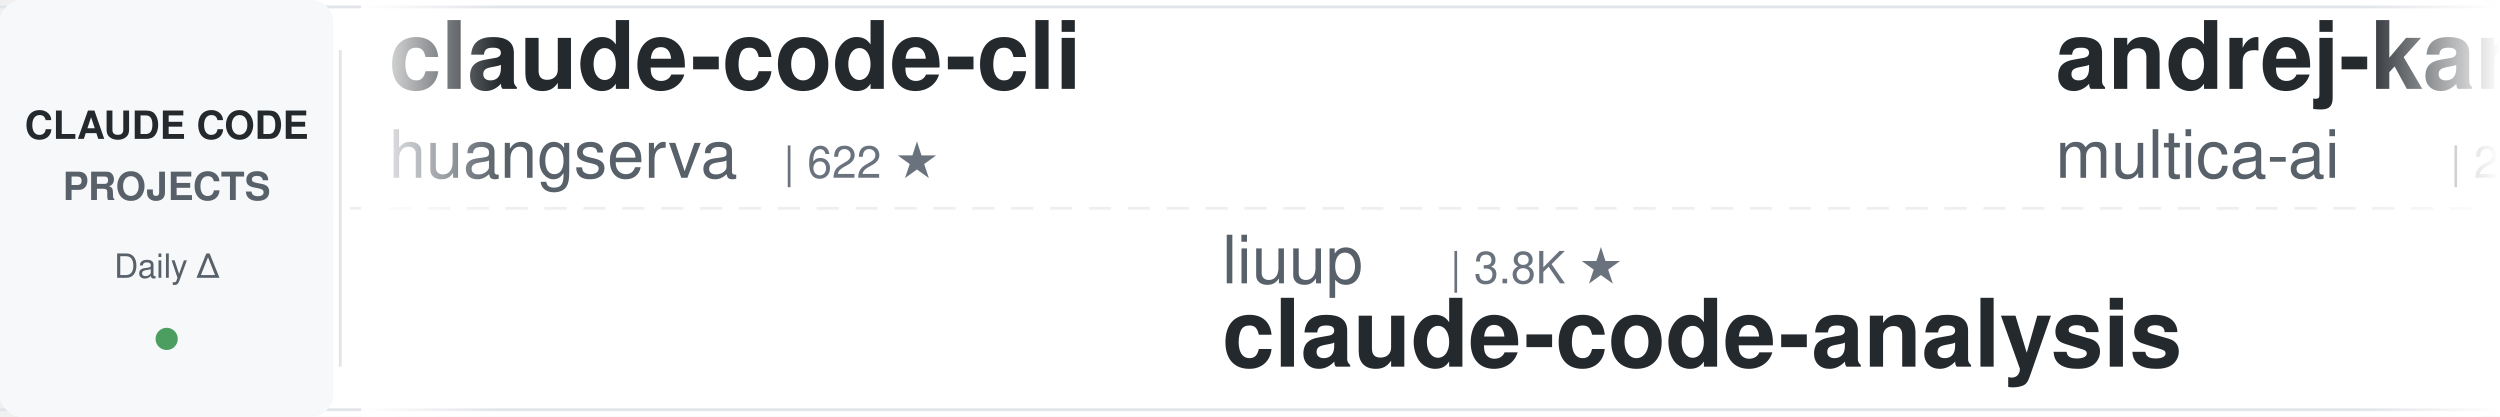
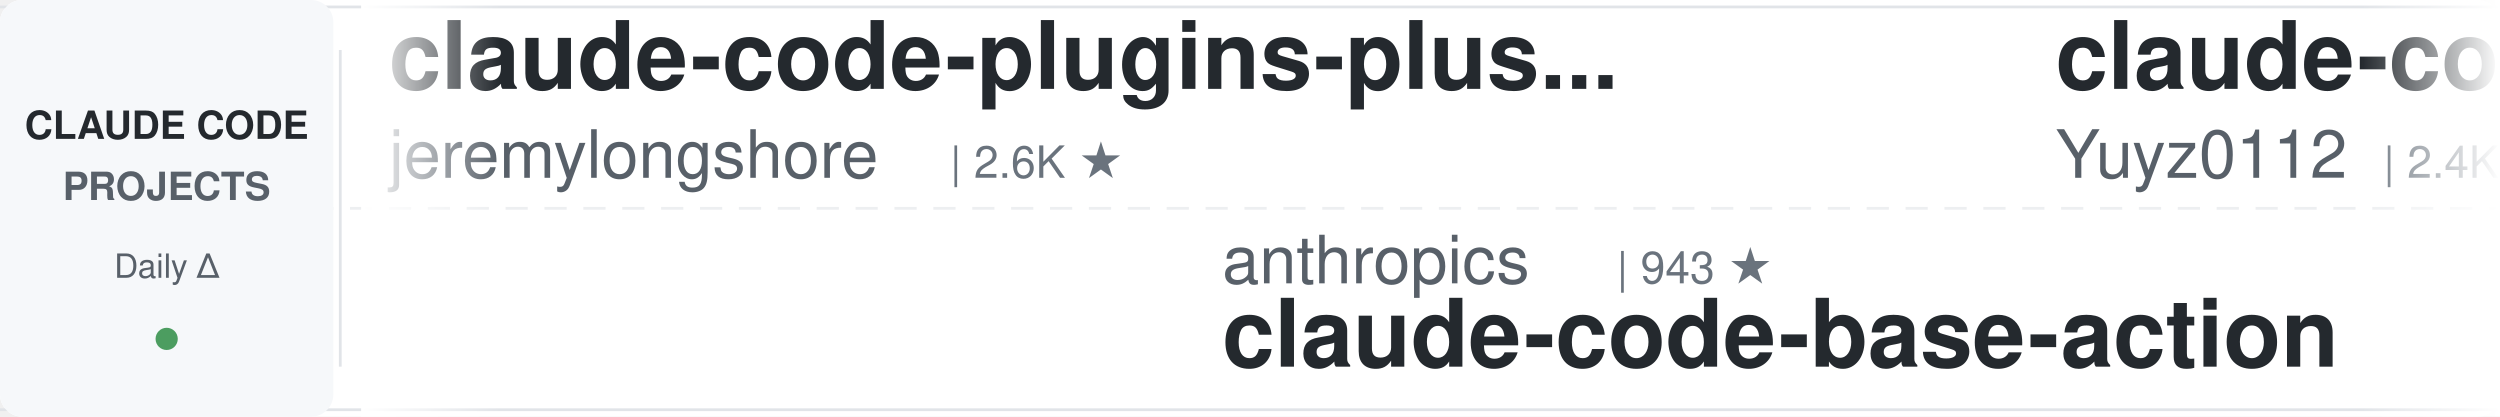
<svg xmlns="http://www.w3.org/2000/svg" width="900" height="150">
  <defs>
    <linearGradient id="leftFade" x1="0%" y1="0%" x2="100%" y2="0%">
      <stop offset="0%" style="stop-color:#ffffff;stop-opacity:1" />
      <stop offset="100%" style="stop-color:#ffffff;stop-opacity:0" />
    </linearGradient>
    <linearGradient id="rightFade" x1="0%" y1="0%" x2="100%" y2="0%">
      <stop offset="0%" style="stop-color:#ffffff;stop-opacity:0" />
      <stop offset="100%" style="stop-color:#ffffff;stop-opacity:1" />
    </linearGradient>
  </defs>
  <rect width="900" height="150" fill="#ffffff" rx="8" />
  <rect x="0" y="2" width="900" height="1" fill="#e1e4e8" />
  <rect x="0" y="147" width="900" height="1" fill="#e1e4e8" />
  <line x1="0" y1="75" x2="900" y2="75" stroke="#e1e4e8" stroke-width="1" stroke-dasharray="8 6" opacity="0.6" />
  <rect x="0" y="0" width="120" height="150" fill="#f6f8fa" rx="8" />
  <text x="60" y="50" font-family="-apple-system, BlinkMacSystemFont, 'Segoe UI', Helvetica, Arial, sans-serif" font-size="14" font-weight="600" fill="#24292e" text-anchor="middle">CLAUDE CODE</text>
  <text x="60" y="72" font-family="-apple-system, BlinkMacSystemFont, 'Segoe UI', Helvetica, Arial, sans-serif" font-size="14" font-weight="600" fill="#586069" text-anchor="middle">PROJECTS</text>
  <text x="60" y="100" font-family="-apple-system, BlinkMacSystemFont, 'Segoe UI', Helvetica, Arial, sans-serif" font-size="12" font-weight="500" fill="#586069" text-anchor="middle">Daily Δ</text>
  <circle cx="60" cy="122" r="4" fill="#22863a" opacity="0.8" />
  <rect x="122" y="18" width="1" height="114" fill="#e1e4e8" />
  <clipPath id="tickerClip">
    <rect x="130" y="0" width="770" height="150" />
  </clipPath>
  <g clip-path="url(#tickerClip)">
    <g id="tickerItems">
      <animateTransform attributeName="transform" attributeType="XML" type="translate" from="0 0" to="-3000 0" dur="54s" repeatCount="indefinite" />
      <g transform="translate(0, 0)">
+         <text x="140" y="32" font-family="-apple-system, BlinkMacSystemFont, 'Segoe UI', Helvetica, Arial, sans-serif" font-size="34" font-weight="600" fill="#24292e">claude-code-plugins-plus...</text>
+         <text x="140" y="64" font-family="-apple-system, BlinkMacSystemFont, 'Segoe UI', Helvetica, Arial, sans-serif" font-size="24" font-weight="400" fill="#586069">jeremylongshore</text>
+         <text x="342" y="64" font-family="-apple-system, BlinkMacSystemFont, 'Segoe UI', Helvetica, Arial, sans-serif" font-size="16" font-weight="500" fill="#6a737d">| 2.6K ★</text>
+       </g>
+       <g transform="translate(300, 0)">
+         <text x="140" y="102" font-family="-apple-system, BlinkMacSystemFont, 'Segoe UI', Helvetica, Arial, sans-serif" font-size="24" font-weight="400" fill="#586069">anthropics</text>
+         <text x="282" y="102" font-family="-apple-system, BlinkMacSystemFont, 'Segoe UI', Helvetica, Arial, sans-serif" font-size="16" font-weight="500" fill="#6a737d">| 943 ★</text>
+         <text x="140" y="132" font-family="-apple-system, BlinkMacSystemFont, 'Segoe UI', Helvetica, Arial, sans-serif" font-size="34" font-weight="600" fill="#24292e">claude-code-base-action</text>
+       </g>
+       <g transform="translate(600, 0)">
+         <text x="140" y="32" font-family="-apple-system, BlinkMacSystemFont, 'Segoe UI', Helvetica, Arial, sans-serif" font-size="34" font-weight="600" fill="#24292e">claude-code-reverse</text>
+         <text x="140" y="64" font-family="-apple-system, BlinkMacSystemFont, 'Segoe UI', Helvetica, Arial, sans-serif" font-size="24" font-weight="400" fill="#586069">Yuyz0112</text>
+         <text x="258" y="64" font-family="-apple-system, BlinkMacSystemFont, 'Segoe UI', Helvetica, Arial, sans-serif" font-size="16" font-weight="500" fill="#6a737d">| 2.4K ★</text>
+       </g>
+       <g transform="translate(900, 0)">
+         <text x="140" y="102" font-family="-apple-system, BlinkMacSystemFont, 'Segoe UI', Helvetica, Arial, sans-serif" font-size="24" font-weight="400" fill="#586069">anthropics</text>
+         <text x="282" y="102" font-family="-apple-system, BlinkMacSystemFont, 'Segoe UI', Helvetica, Arial, sans-serif" font-size="16" font-weight="500" fill="#6a737d">| 5.8K ★</text>
+         <text x="140" y="132" font-family="-apple-system, BlinkMacSystemFont, 'Segoe UI', Helvetica, Arial, sans-serif" font-size="34" font-weight="600" fill="#24292e">claude-code-security-rev...</text>
+       </g>
+       <g transform="translate(1200, 0)">
        <text x="140" y="32" font-family="-apple-system, BlinkMacSystemFont, 'Segoe UI', Helvetica, Arial, sans-serif" font-size="34" font-weight="600" fill="#24292e">claude-code-cli</text>
        <text x="140" y="64" font-family="-apple-system, BlinkMacSystemFont, 'Segoe UI', Helvetica, Arial, sans-serif" font-size="24" font-weight="400" fill="#586069">huangserva</text>
        <text x="282" y="64" font-family="-apple-system, BlinkMacSystemFont, 'Segoe UI', Helvetica, Arial, sans-serif" font-size="16" font-weight="500" fill="#6a737d">| 622 ★</text>
      </g>
-       <g transform="translate(300, 0)">
-         <text x="140" y="102" font-family="-apple-system, BlinkMacSystemFont, 'Segoe UI', Helvetica, Arial, sans-serif" font-size="24" font-weight="400" fill="#586069">liuup</text>
-         <text x="222" y="102" font-family="-apple-system, BlinkMacSystemFont, 'Segoe UI', Helvetica, Arial, sans-serif" font-size="16" font-weight="500" fill="#6a737d">| 3.8K ★</text>
-         <text x="140" y="132" font-family="-apple-system, BlinkMacSystemFont, 'Segoe UI', Helvetica, Arial, sans-serif" font-size="34" font-weight="600" fill="#24292e">claude-code-analysis</text>
-       </g>
-       <g transform="translate(600, 0)">
-         <text x="140" y="32" font-family="-apple-system, BlinkMacSystemFont, 'Segoe UI', Helvetica, Arial, sans-serif" font-size="34" font-weight="600" fill="#24292e">andrej-karpathy-skills</text>
-         <text x="140" y="64" font-family="-apple-system, BlinkMacSystemFont, 'Segoe UI', Helvetica, Arial, sans-serif" font-size="24" font-weight="400" fill="#586069">multica-ai</text>
-         <text x="282" y="64" font-family="-apple-system, BlinkMacSystemFont, 'Segoe UI', Helvetica, Arial, sans-serif" font-size="16" font-weight="500" fill="#6a737d">| 201.4K ★</text>
-       </g>
-       <g transform="translate(900, 0)">
-         <text x="140" y="102" font-family="-apple-system, BlinkMacSystemFont, 'Segoe UI', Helvetica, Arial, sans-serif" font-size="24" font-weight="400" fill="#586069">Yuyz0112</text>
-         <text x="258" y="102" font-family="-apple-system, BlinkMacSystemFont, 'Segoe UI', Helvetica, Arial, sans-serif" font-size="16" font-weight="500" fill="#6a737d">| 2.4K ★</text>
-         <text x="140" y="132" font-family="-apple-system, BlinkMacSystemFont, 'Segoe UI', Helvetica, Arial, sans-serif" font-size="34" font-weight="600" fill="#24292e">claude-code-reverse</text>
-       </g>
-       <g transform="translate(1200, 0)">
-         <text x="140" y="32" font-family="-apple-system, BlinkMacSystemFont, 'Segoe UI', Helvetica, Arial, sans-serif" font-size="34" font-weight="600" fill="#24292e">awesome-claude-code-suba...</text>
-         <text x="140" y="64" font-family="-apple-system, BlinkMacSystemFont, 'Segoe UI', Helvetica, Arial, sans-serif" font-size="24" font-weight="400" fill="#586069">VoltAgent</text>
-         <text x="270" y="64" font-family="-apple-system, BlinkMacSystemFont, 'Segoe UI', Helvetica, Arial, sans-serif" font-size="16" font-weight="500" fill="#6a737d">| 24.2K ★</text>
-       </g>
      <g transform="translate(1500, 0)">
-         <text x="140" y="102" font-family="-apple-system, BlinkMacSystemFont, 'Segoe UI', Helvetica, Arial, sans-serif" font-size="24" font-weight="400" fill="#586069">daymade</text>
-         <text x="246" y="102" font-family="-apple-system, BlinkMacSystemFont, 'Segoe UI', Helvetica, Arial, sans-serif" font-size="16" font-weight="500" fill="#6a737d">| 1.3K ★</text>
-         <text x="140" y="132" font-family="-apple-system, BlinkMacSystemFont, 'Segoe UI', Helvetica, Arial, sans-serif" font-size="34" font-weight="600" fill="#24292e">claude-code-skills</text>
+         <text x="140" y="102" font-family="-apple-system, BlinkMacSystemFont, 'Segoe UI', Helvetica, Arial, sans-serif" font-size="24" font-weight="400" fill="#586069">ccplugins</text>
+         <text x="270" y="102" font-family="-apple-system, BlinkMacSystemFont, 'Segoe UI', Helvetica, Arial, sans-serif" font-size="16" font-weight="500" fill="#6a737d">| 902 ★</text>
+         <text x="140" y="132" font-family="-apple-system, BlinkMacSystemFont, 'Segoe UI', Helvetica, Arial, sans-serif" font-size="34" font-weight="600" fill="#24292e">awesome-claude-code-plug...</text>
      </g>
      <g transform="translate(1800, 0)">
-         <text x="140" y="32" font-family="-apple-system, BlinkMacSystemFont, 'Segoe UI', Helvetica, Arial, sans-serif" font-size="34" font-weight="600" fill="#24292e">claude-code-from-source</text>
-         <text x="140" y="64" font-family="-apple-system, BlinkMacSystemFont, 'Segoe UI', Helvetica, Arial, sans-serif" font-size="24" font-weight="400" fill="#586069">alejandrobalderas</text>
-         <text x="366" y="64" font-family="-apple-system, BlinkMacSystemFont, 'Segoe UI', Helvetica, Arial, sans-serif" font-size="16" font-weight="500" fill="#6a737d">| 2.8K ★</text>
+         <text x="140" y="32" font-family="-apple-system, BlinkMacSystemFont, 'Segoe UI', Helvetica, Arial, sans-serif" font-size="34" font-weight="600" fill="#24292e">claude-code-transcripts</text>
+         <text x="140" y="64" font-family="-apple-system, BlinkMacSystemFont, 'Segoe UI', Helvetica, Arial, sans-serif" font-size="24" font-weight="400" fill="#586069">simonw</text>
+         <text x="234" y="64" font-family="-apple-system, BlinkMacSystemFont, 'Segoe UI', Helvetica, Arial, sans-serif" font-size="16" font-weight="500" fill="#6a737d">| 1.7K ★</text>
      </g>
      <g transform="translate(2100, 0)">
+         <text x="140" y="102" font-family="-apple-system, BlinkMacSystemFont, 'Segoe UI', Helvetica, Arial, sans-serif" font-size="24" font-weight="400" fill="#586069">kodu-ai</text>
+         <text x="246" y="102" font-family="-apple-system, BlinkMacSystemFont, 'Segoe UI', Helvetica, Arial, sans-serif" font-size="16" font-weight="500" fill="#6a737d">| 5.2K ★</text>
+         <text x="140" y="132" font-family="-apple-system, BlinkMacSystemFont, 'Segoe UI', Helvetica, Arial, sans-serif" font-size="34" font-weight="600" fill="#24292e">claude-coder</text>
+       </g>
+       <g transform="translate(2400, 0)">
+         <text x="140" y="32" font-family="-apple-system, BlinkMacSystemFont, 'Segoe UI', Helvetica, Arial, sans-serif" font-size="34" font-weight="600" fill="#24292e">edmunds-claude-code</text>
+         <text x="140" y="64" font-family="-apple-system, BlinkMacSystemFont, 'Segoe UI', Helvetica, Arial, sans-serif" font-size="24" font-weight="400" fill="#586069">edmund-io</text>
+         <text x="270" y="64" font-family="-apple-system, BlinkMacSystemFont, 'Segoe UI', Helvetica, Arial, sans-serif" font-size="16" font-weight="500" fill="#6a737d">| 1.5K ★</text>
+       </g>
+       <g transform="translate(2700, 0)">
+         <text x="140" y="102" font-family="-apple-system, BlinkMacSystemFont, 'Segoe UI', Helvetica, Arial, sans-serif" font-size="24" font-weight="400" fill="#586069">shanraisshan</text>
+         <text x="306" y="102" font-family="-apple-system, BlinkMacSystemFont, 'Segoe UI', Helvetica, Arial, sans-serif" font-size="16" font-weight="500" fill="#6a737d">| 64.3K ★</text>
+         <text x="140" y="132" font-family="-apple-system, BlinkMacSystemFont, 'Segoe UI', Helvetica, Arial, sans-serif" font-size="34" font-weight="600" fill="#24292e">claude-code-best-practic...</text>
+       </g>
+       <g transform="translate(3000, 0)">
+         <text x="140" y="32" font-family="-apple-system, BlinkMacSystemFont, 'Segoe UI', Helvetica, Arial, sans-serif" font-size="34" font-weight="600" fill="#24292e">claude-code-plugins-plus...</text>
+         <text x="140" y="64" font-family="-apple-system, BlinkMacSystemFont, 'Segoe UI', Helvetica, Arial, sans-serif" font-size="24" font-weight="400" fill="#586069">jeremylongshore</text>
+         <text x="342" y="64" font-family="-apple-system, BlinkMacSystemFont, 'Segoe UI', Helvetica, Arial, sans-serif" font-size="16" font-weight="500" fill="#6a737d">| 2.6K ★</text>
+       </g>
+       <g transform="translate(3300, 0)">
        <text x="140" y="102" font-family="-apple-system, BlinkMacSystemFont, 'Segoe UI', Helvetica, Arial, sans-serif" font-size="24" font-weight="400" fill="#586069">anthropics</text>
        <text x="282" y="102" font-family="-apple-system, BlinkMacSystemFont, 'Segoe UI', Helvetica, Arial, sans-serif" font-size="16" font-weight="500" fill="#6a737d">| 943 ★</text>
        <text x="140" y="132" font-family="-apple-system, BlinkMacSystemFont, 'Segoe UI', Helvetica, Arial, sans-serif" font-size="34" font-weight="600" fill="#24292e">claude-code-base-action</text>
      </g>
-       <g transform="translate(2400, 0)">
-         <text x="140" y="32" font-family="-apple-system, BlinkMacSystemFont, 'Segoe UI', Helvetica, Arial, sans-serif" font-size="34" font-weight="600" fill="#24292e">ralph-claude-code</text>
-         <text x="140" y="64" font-family="-apple-system, BlinkMacSystemFont, 'Segoe UI', Helvetica, Arial, sans-serif" font-size="24" font-weight="400" fill="#586069">frankbria</text>
-         <text x="270" y="64" font-family="-apple-system, BlinkMacSystemFont, 'Segoe UI', Helvetica, Arial, sans-serif" font-size="16" font-weight="500" fill="#6a737d">| 9.6K ★</text>
-       </g>
-       <g transform="translate(2700, 0)">
-         <text x="140" y="102" font-family="-apple-system, BlinkMacSystemFont, 'Segoe UI', Helvetica, Arial, sans-serif" font-size="24" font-weight="400" fill="#586069">nicedreamzapp</text>
-         <text x="318" y="102" font-family="-apple-system, BlinkMacSystemFont, 'Segoe UI', Helvetica, Arial, sans-serif" font-size="16" font-weight="500" fill="#6a737d">| 3.2K ★</text>
-         <text x="140" y="132" font-family="-apple-system, BlinkMacSystemFont, 'Segoe UI', Helvetica, Arial, sans-serif" font-size="34" font-weight="600" fill="#24292e">claude-code-local</text>
-       </g>
-       <g transform="translate(3000, 0)">
-         <text x="140" y="32" font-family="-apple-system, BlinkMacSystemFont, 'Segoe UI', Helvetica, Arial, sans-serif" font-size="34" font-weight="600" fill="#24292e">claude-code-cli</text>
-         <text x="140" y="64" font-family="-apple-system, BlinkMacSystemFont, 'Segoe UI', Helvetica, Arial, sans-serif" font-size="24" font-weight="400" fill="#586069">huangserva</text>
-         <text x="282" y="64" font-family="-apple-system, BlinkMacSystemFont, 'Segoe UI', Helvetica, Arial, sans-serif" font-size="16" font-weight="500" fill="#6a737d">| 622 ★</text>
-       </g>
-       <g transform="translate(3300, 0)">
-         <text x="140" y="102" font-family="-apple-system, BlinkMacSystemFont, 'Segoe UI', Helvetica, Arial, sans-serif" font-size="24" font-weight="400" fill="#586069">liuup</text>
-         <text x="222" y="102" font-family="-apple-system, BlinkMacSystemFont, 'Segoe UI', Helvetica, Arial, sans-serif" font-size="16" font-weight="500" fill="#6a737d">| 3.8K ★</text>
-         <text x="140" y="132" font-family="-apple-system, BlinkMacSystemFont, 'Segoe UI', Helvetica, Arial, sans-serif" font-size="34" font-weight="600" fill="#24292e">claude-code-analysis</text>
-       </g>
      <g transform="translate(3600, 0)">
-         <text x="140" y="32" font-family="-apple-system, BlinkMacSystemFont, 'Segoe UI', Helvetica, Arial, sans-serif" font-size="34" font-weight="600" fill="#24292e">andrej-karpathy-skills</text>
-         <text x="140" y="64" font-family="-apple-system, BlinkMacSystemFont, 'Segoe UI', Helvetica, Arial, sans-serif" font-size="24" font-weight="400" fill="#586069">multica-ai</text>
-         <text x="282" y="64" font-family="-apple-system, BlinkMacSystemFont, 'Segoe UI', Helvetica, Arial, sans-serif" font-size="16" font-weight="500" fill="#6a737d">| 201.4K ★</text>
+         <text x="140" y="32" font-family="-apple-system, BlinkMacSystemFont, 'Segoe UI', Helvetica, Arial, sans-serif" font-size="34" font-weight="600" fill="#24292e">claude-code-reverse</text>
+         <text x="140" y="64" font-family="-apple-system, BlinkMacSystemFont, 'Segoe UI', Helvetica, Arial, sans-serif" font-size="24" font-weight="400" fill="#586069">Yuyz0112</text>
+         <text x="258" y="64" font-family="-apple-system, BlinkMacSystemFont, 'Segoe UI', Helvetica, Arial, sans-serif" font-size="16" font-weight="500" fill="#6a737d">| 2.4K ★</text>
      </g>
      <g transform="translate(3900, 0)">
-         <text x="140" y="102" font-family="-apple-system, BlinkMacSystemFont, 'Segoe UI', Helvetica, Arial, sans-serif" font-size="24" font-weight="400" fill="#586069">Yuyz0112</text>
-         <text x="258" y="102" font-family="-apple-system, BlinkMacSystemFont, 'Segoe UI', Helvetica, Arial, sans-serif" font-size="16" font-weight="500" fill="#6a737d">| 2.4K ★</text>
-         <text x="140" y="132" font-family="-apple-system, BlinkMacSystemFont, 'Segoe UI', Helvetica, Arial, sans-serif" font-size="34" font-weight="600" fill="#24292e">claude-code-reverse</text>
+         <text x="140" y="102" font-family="-apple-system, BlinkMacSystemFont, 'Segoe UI', Helvetica, Arial, sans-serif" font-size="24" font-weight="400" fill="#586069">anthropics</text>
+         <text x="282" y="102" font-family="-apple-system, BlinkMacSystemFont, 'Segoe UI', Helvetica, Arial, sans-serif" font-size="16" font-weight="500" fill="#6a737d">| 5.8K ★</text>
+         <text x="140" y="132" font-family="-apple-system, BlinkMacSystemFont, 'Segoe UI', Helvetica, Arial, sans-serif" font-size="34" font-weight="600" fill="#24292e">claude-code-security-rev...</text>
      </g>
    </g>
  </g>
  <rect x="130" y="0" width="50" height="150" fill="url(#leftFade)" />
  <rect x="850" y="0" width="50" height="150" fill="url(#rightFade)" />
</svg>
